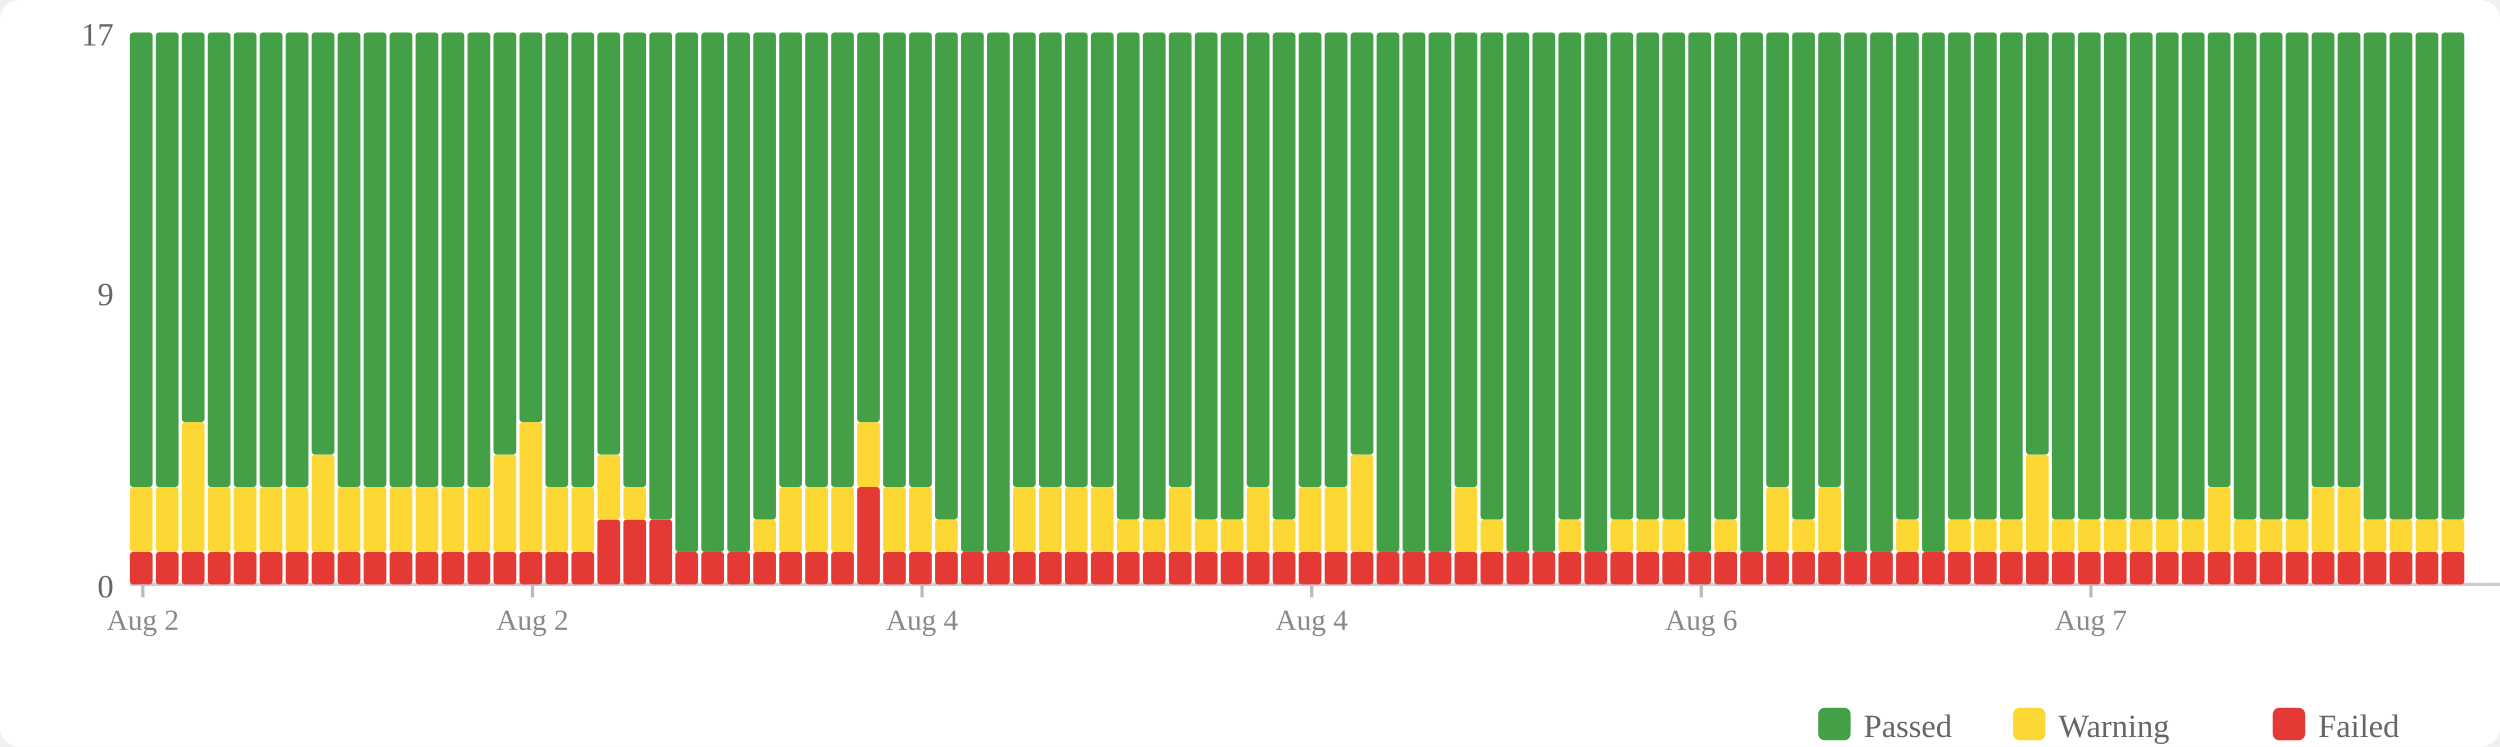
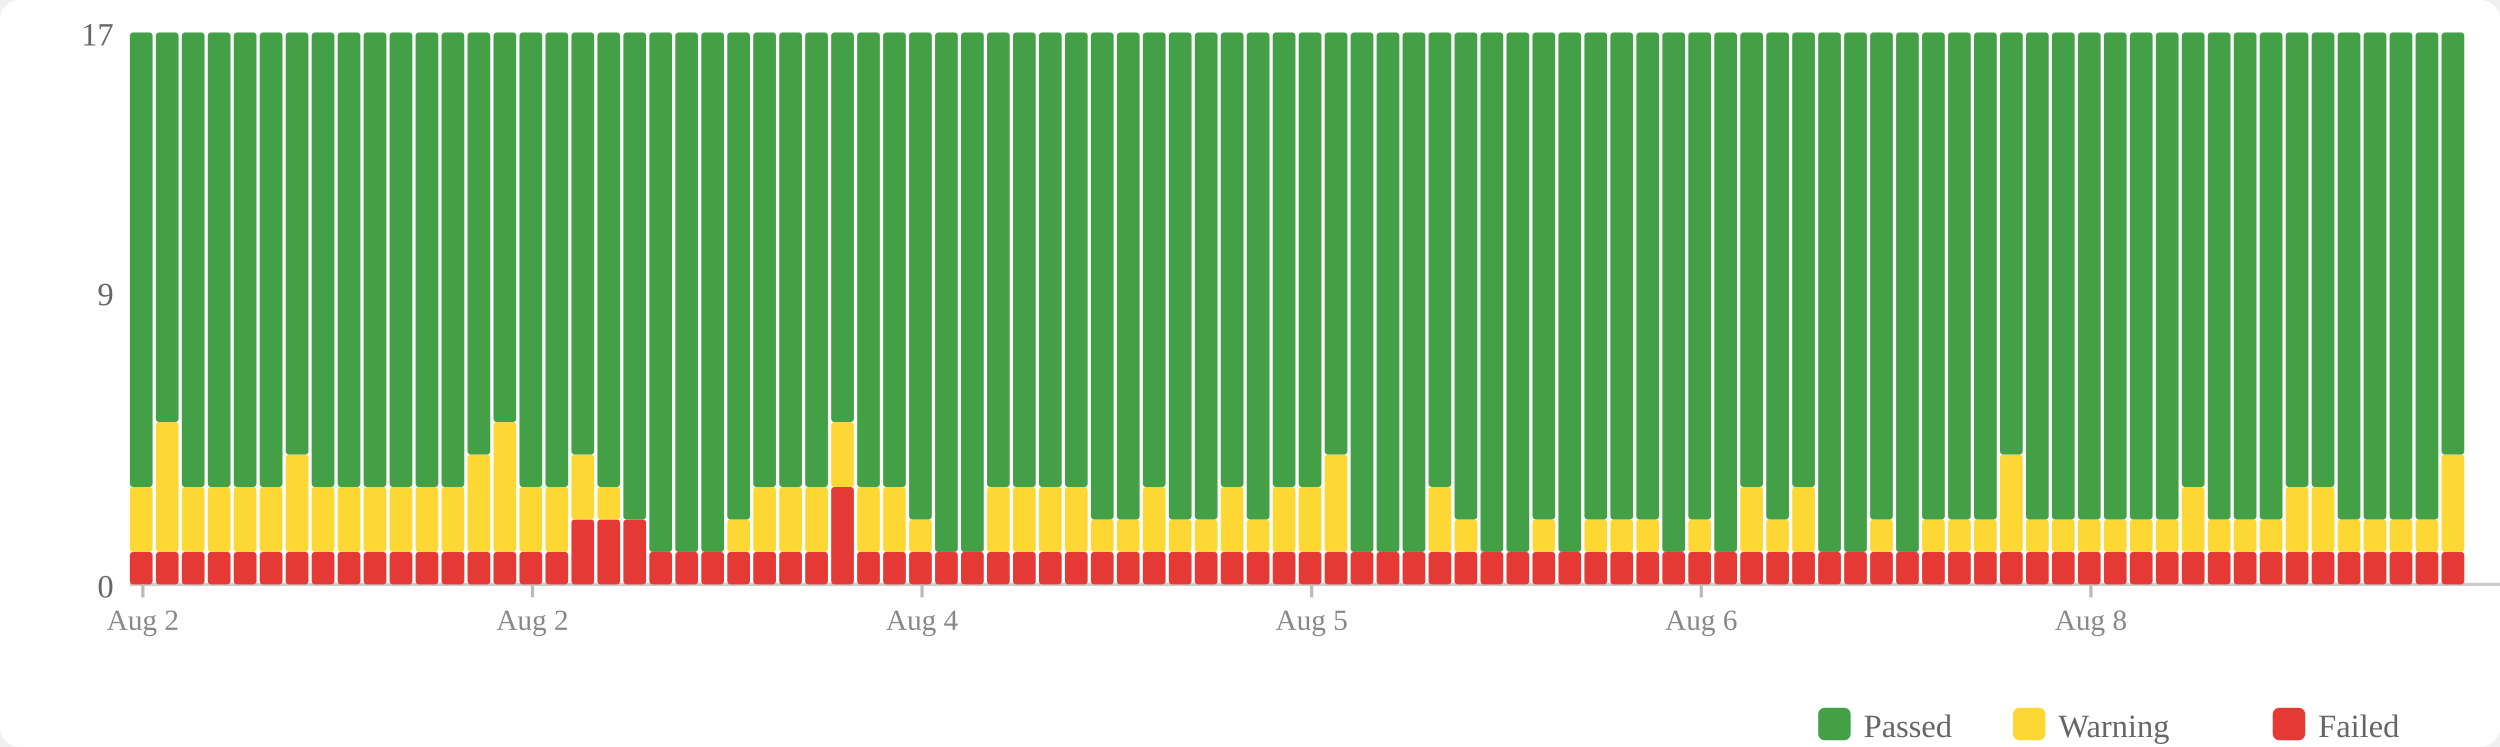
<svg xmlns="http://www.w3.org/2000/svg" width="770" height="230" viewBox="0 0 770 230">
  <rect width="770" height="230" fill="#fff" rx="6" />
  <rect x="560" y="218" width="10" height="10" fill="#43a047" rx="2" />
  <text x="574" y="227" font-size="10" fill="#666">Passed</text>
  <rect x="620" y="218" width="10" height="10" fill="#fdd835" rx="2" />
  <text x="634" y="227" font-size="10" fill="#666">Warning</text>
  <rect x="700" y="218" width="10" height="10" fill="#e53935" rx="2" />
  <text x="714" y="227" font-size="10" fill="#666">Failed</text>
  <text x="35" y="184" text-anchor="end" font-size="10" fill="#666">0</text>
  <text x="35" y="94" text-anchor="end" font-size="10" fill="#666">9</text>
  <text x="35" y="14" text-anchor="end" font-size="10" fill="#666">17</text>
  <line x1="40" y1="180" x2="770" y2="180" stroke="#ccc" stroke-width="1" />
  <rect x="40" y="170" width="7" height="10" fill="#e53935" rx="1" />
  <rect x="40" y="150" width="7" height="20" fill="#fdd835" rx="1" />
  <rect x="40" y="10" width="7" height="140" fill="#43a047" rx="1" />
  <rect x="48" y="170" width="7" height="10" fill="#e53935" rx="1" />
-   <rect x="48" y="150" width="7" height="20" fill="#fdd835" rx="1" />
-   <rect x="48" y="10" width="7" height="140" fill="#43a047" rx="1" />
+   <rect x="48" y="130" width="7" height="40" fill="#fdd835" rx="1" />
+   <rect x="48" y="10" width="7" height="120" fill="#43a047" rx="1" />
  <rect x="56" y="170" width="7" height="10" fill="#e53935" rx="1" />
-   <rect x="56" y="130" width="7" height="40" fill="#fdd835" rx="1" />
-   <rect x="56" y="10" width="7" height="120" fill="#43a047" rx="1" />
+   <rect x="56" y="150" width="7" height="20" fill="#fdd835" rx="1" />
+   <rect x="56" y="10" width="7" height="140" fill="#43a047" rx="1" />
  <rect x="64" y="170" width="7" height="10" fill="#e53935" rx="1" />
  <rect x="64" y="150" width="7" height="20" fill="#fdd835" rx="1" />
  <rect x="64" y="10" width="7" height="140" fill="#43a047" rx="1" />
  <rect x="72" y="170" width="7" height="10" fill="#e53935" rx="1" />
  <rect x="72" y="150" width="7" height="20" fill="#fdd835" rx="1" />
  <rect x="72" y="10" width="7" height="140" fill="#43a047" rx="1" />
  <rect x="80" y="170" width="7" height="10" fill="#e53935" rx="1" />
  <rect x="80" y="150" width="7" height="20" fill="#fdd835" rx="1" />
  <rect x="80" y="10" width="7" height="140" fill="#43a047" rx="1" />
  <rect x="88" y="170" width="7" height="10" fill="#e53935" rx="1" />
-   <rect x="88" y="150" width="7" height="20" fill="#fdd835" rx="1" />
-   <rect x="88" y="10" width="7" height="140" fill="#43a047" rx="1" />
+   <rect x="88" y="140" width="7" height="30" fill="#fdd835" rx="1" />
+   <rect x="88" y="10" width="7" height="130" fill="#43a047" rx="1" />
  <rect x="96" y="170" width="7" height="10" fill="#e53935" rx="1" />
-   <rect x="96" y="140" width="7" height="30" fill="#fdd835" rx="1" />
-   <rect x="96" y="10" width="7" height="130" fill="#43a047" rx="1" />
+   <rect x="96" y="150" width="7" height="20" fill="#fdd835" rx="1" />
+   <rect x="96" y="10" width="7" height="140" fill="#43a047" rx="1" />
  <rect x="104" y="170" width="7" height="10" fill="#e53935" rx="1" />
  <rect x="104" y="150" width="7" height="20" fill="#fdd835" rx="1" />
  <rect x="104" y="10" width="7" height="140" fill="#43a047" rx="1" />
  <rect x="112" y="170" width="7" height="10" fill="#e53935" rx="1" />
  <rect x="112" y="150" width="7" height="20" fill="#fdd835" rx="1" />
  <rect x="112" y="10" width="7" height="140" fill="#43a047" rx="1" />
  <rect x="120" y="170" width="7" height="10" fill="#e53935" rx="1" />
  <rect x="120" y="150" width="7" height="20" fill="#fdd835" rx="1" />
  <rect x="120" y="10" width="7" height="140" fill="#43a047" rx="1" />
  <rect x="128" y="170" width="7" height="10" fill="#e53935" rx="1" />
  <rect x="128" y="150" width="7" height="20" fill="#fdd835" rx="1" />
  <rect x="128" y="10" width="7" height="140" fill="#43a047" rx="1" />
  <rect x="136" y="170" width="7" height="10" fill="#e53935" rx="1" />
  <rect x="136" y="150" width="7" height="20" fill="#fdd835" rx="1" />
  <rect x="136" y="10" width="7" height="140" fill="#43a047" rx="1" />
  <rect x="144" y="170" width="7" height="10" fill="#e53935" rx="1" />
-   <rect x="144" y="150" width="7" height="20" fill="#fdd835" rx="1" />
-   <rect x="144" y="10" width="7" height="140" fill="#43a047" rx="1" />
+   <rect x="144" y="140" width="7" height="30" fill="#fdd835" rx="1" />
+   <rect x="144" y="10" width="7" height="130" fill="#43a047" rx="1" />
  <rect x="152" y="170" width="7" height="10" fill="#e53935" rx="1" />
-   <rect x="152" y="140" width="7" height="30" fill="#fdd835" rx="1" />
-   <rect x="152" y="10" width="7" height="130" fill="#43a047" rx="1" />
+   <rect x="152" y="130" width="7" height="40" fill="#fdd835" rx="1" />
+   <rect x="152" y="10" width="7" height="120" fill="#43a047" rx="1" />
  <rect x="160" y="170" width="7" height="10" fill="#e53935" rx="1" />
-   <rect x="160" y="130" width="7" height="40" fill="#fdd835" rx="1" />
-   <rect x="160" y="10" width="7" height="120" fill="#43a047" rx="1" />
+   <rect x="160" y="150" width="7" height="20" fill="#fdd835" rx="1" />
+   <rect x="160" y="10" width="7" height="140" fill="#43a047" rx="1" />
  <rect x="168" y="170" width="7" height="10" fill="#e53935" rx="1" />
  <rect x="168" y="150" width="7" height="20" fill="#fdd835" rx="1" />
  <rect x="168" y="10" width="7" height="140" fill="#43a047" rx="1" />
-   <rect x="176" y="170" width="7" height="10" fill="#e53935" rx="1" />
-   <rect x="176" y="150" width="7" height="20" fill="#fdd835" rx="1" />
-   <rect x="176" y="10" width="7" height="140" fill="#43a047" rx="1" />
+   <rect x="176" y="160" width="7" height="20" fill="#e53935" rx="1" />
+   <rect x="176" y="140" width="7" height="20" fill="#fdd835" rx="1" />
+   <rect x="176" y="10" width="7" height="130" fill="#43a047" rx="1" />
  <rect x="184" y="160" width="7" height="20" fill="#e53935" rx="1" />
-   <rect x="184" y="140" width="7" height="20" fill="#fdd835" rx="1" />
-   <rect x="184" y="10" width="7" height="130" fill="#43a047" rx="1" />
+   <rect x="184" y="150" width="7" height="10" fill="#fdd835" rx="1" />
+   <rect x="184" y="10" width="7" height="140" fill="#43a047" rx="1" />
  <rect x="192" y="160" width="7" height="20" fill="#e53935" rx="1" />
-   <rect x="192" y="150" width="7" height="10" fill="#fdd835" rx="1" />
-   <rect x="192" y="10" width="7" height="140" fill="#43a047" rx="1" />
-   <rect x="200" y="160" width="7" height="20" fill="#e53935" rx="1" />
-   <rect x="200" y="10" width="7" height="150" fill="#43a047" rx="1" />
+   <rect x="192" y="10" width="7" height="150" fill="#43a047" rx="1" />
+   <rect x="200" y="170" width="7" height="10" fill="#e53935" rx="1" />
+   <rect x="200" y="10" width="7" height="160" fill="#43a047" rx="1" />
  <rect x="208" y="170" width="7" height="10" fill="#e53935" rx="1" />
  <rect x="208" y="10" width="7" height="160" fill="#43a047" rx="1" />
  <rect x="216" y="170" width="7" height="10" fill="#e53935" rx="1" />
  <rect x="216" y="10" width="7" height="160" fill="#43a047" rx="1" />
  <rect x="224" y="170" width="7" height="10" fill="#e53935" rx="1" />
-   <rect x="224" y="10" width="7" height="160" fill="#43a047" rx="1" />
+   <rect x="224" y="160" width="7" height="10" fill="#fdd835" rx="1" />
+   <rect x="224" y="10" width="7" height="150" fill="#43a047" rx="1" />
  <rect x="232" y="170" width="7" height="10" fill="#e53935" rx="1" />
-   <rect x="232" y="160" width="7" height="10" fill="#fdd835" rx="1" />
-   <rect x="232" y="10" width="7" height="150" fill="#43a047" rx="1" />
+   <rect x="232" y="150" width="7" height="20" fill="#fdd835" rx="1" />
+   <rect x="232" y="10" width="7" height="140" fill="#43a047" rx="1" />
  <rect x="240" y="170" width="7" height="10" fill="#e53935" rx="1" />
  <rect x="240" y="150" width="7" height="20" fill="#fdd835" rx="1" />
  <rect x="240" y="10" width="7" height="140" fill="#43a047" rx="1" />
  <rect x="248" y="170" width="7" height="10" fill="#e53935" rx="1" />
  <rect x="248" y="150" width="7" height="20" fill="#fdd835" rx="1" />
  <rect x="248" y="10" width="7" height="140" fill="#43a047" rx="1" />
-   <rect x="256" y="170" width="7" height="10" fill="#e53935" rx="1" />
-   <rect x="256" y="150" width="7" height="20" fill="#fdd835" rx="1" />
-   <rect x="256" y="10" width="7" height="140" fill="#43a047" rx="1" />
-   <rect x="264" y="150" width="7" height="30" fill="#e53935" rx="1" />
-   <rect x="264" y="130" width="7" height="20" fill="#fdd835" rx="1" />
-   <rect x="264" y="10" width="7" height="120" fill="#43a047" rx="1" />
+   <rect x="256" y="150" width="7" height="30" fill="#e53935" rx="1" />
+   <rect x="256" y="130" width="7" height="20" fill="#fdd835" rx="1" />
+   <rect x="256" y="10" width="7" height="120" fill="#43a047" rx="1" />
+   <rect x="264" y="170" width="7" height="10" fill="#e53935" rx="1" />
+   <rect x="264" y="150" width="7" height="20" fill="#fdd835" rx="1" />
+   <rect x="264" y="10" width="7" height="140" fill="#43a047" rx="1" />
  <rect x="272" y="170" width="7" height="10" fill="#e53935" rx="1" />
  <rect x="272" y="150" width="7" height="20" fill="#fdd835" rx="1" />
  <rect x="272" y="10" width="7" height="140" fill="#43a047" rx="1" />
  <rect x="280" y="170" width="7" height="10" fill="#e53935" rx="1" />
-   <rect x="280" y="150" width="7" height="20" fill="#fdd835" rx="1" />
-   <rect x="280" y="10" width="7" height="140" fill="#43a047" rx="1" />
+   <rect x="280" y="160" width="7" height="10" fill="#fdd835" rx="1" />
+   <rect x="280" y="10" width="7" height="150" fill="#43a047" rx="1" />
  <rect x="288" y="170" width="7" height="10" fill="#e53935" rx="1" />
-   <rect x="288" y="160" width="7" height="10" fill="#fdd835" rx="1" />
-   <rect x="288" y="10" width="7" height="150" fill="#43a047" rx="1" />
+   <rect x="288" y="10" width="7" height="160" fill="#43a047" rx="1" />
  <rect x="296" y="170" width="7" height="10" fill="#e53935" rx="1" />
  <rect x="296" y="10" width="7" height="160" fill="#43a047" rx="1" />
  <rect x="304" y="170" width="7" height="10" fill="#e53935" rx="1" />
-   <rect x="304" y="10" width="7" height="160" fill="#43a047" rx="1" />
+   <rect x="304" y="150" width="7" height="20" fill="#fdd835" rx="1" />
+   <rect x="304" y="10" width="7" height="140" fill="#43a047" rx="1" />
  <rect x="312" y="170" width="7" height="10" fill="#e53935" rx="1" />
  <rect x="312" y="150" width="7" height="20" fill="#fdd835" rx="1" />
  <rect x="312" y="10" width="7" height="140" fill="#43a047" rx="1" />
  <rect x="320" y="170" width="7" height="10" fill="#e53935" rx="1" />
  <rect x="320" y="150" width="7" height="20" fill="#fdd835" rx="1" />
  <rect x="320" y="10" width="7" height="140" fill="#43a047" rx="1" />
  <rect x="328" y="170" width="7" height="10" fill="#e53935" rx="1" />
  <rect x="328" y="150" width="7" height="20" fill="#fdd835" rx="1" />
  <rect x="328" y="10" width="7" height="140" fill="#43a047" rx="1" />
  <rect x="336" y="170" width="7" height="10" fill="#e53935" rx="1" />
-   <rect x="336" y="150" width="7" height="20" fill="#fdd835" rx="1" />
-   <rect x="336" y="10" width="7" height="140" fill="#43a047" rx="1" />
+   <rect x="336" y="160" width="7" height="10" fill="#fdd835" rx="1" />
+   <rect x="336" y="10" width="7" height="150" fill="#43a047" rx="1" />
  <rect x="344" y="170" width="7" height="10" fill="#e53935" rx="1" />
  <rect x="344" y="160" width="7" height="10" fill="#fdd835" rx="1" />
  <rect x="344" y="10" width="7" height="150" fill="#43a047" rx="1" />
  <rect x="352" y="170" width="7" height="10" fill="#e53935" rx="1" />
-   <rect x="352" y="160" width="7" height="10" fill="#fdd835" rx="1" />
-   <rect x="352" y="10" width="7" height="150" fill="#43a047" rx="1" />
+   <rect x="352" y="150" width="7" height="20" fill="#fdd835" rx="1" />
+   <rect x="352" y="10" width="7" height="140" fill="#43a047" rx="1" />
  <rect x="360" y="170" width="7" height="10" fill="#e53935" rx="1" />
-   <rect x="360" y="150" width="7" height="20" fill="#fdd835" rx="1" />
-   <rect x="360" y="10" width="7" height="140" fill="#43a047" rx="1" />
+   <rect x="360" y="160" width="7" height="10" fill="#fdd835" rx="1" />
+   <rect x="360" y="10" width="7" height="150" fill="#43a047" rx="1" />
  <rect x="368" y="170" width="7" height="10" fill="#e53935" rx="1" />
  <rect x="368" y="160" width="7" height="10" fill="#fdd835" rx="1" />
  <rect x="368" y="10" width="7" height="150" fill="#43a047" rx="1" />
  <rect x="376" y="170" width="7" height="10" fill="#e53935" rx="1" />
-   <rect x="376" y="160" width="7" height="10" fill="#fdd835" rx="1" />
-   <rect x="376" y="10" width="7" height="150" fill="#43a047" rx="1" />
+   <rect x="376" y="150" width="7" height="20" fill="#fdd835" rx="1" />
+   <rect x="376" y="10" width="7" height="140" fill="#43a047" rx="1" />
  <rect x="384" y="170" width="7" height="10" fill="#e53935" rx="1" />
-   <rect x="384" y="150" width="7" height="20" fill="#fdd835" rx="1" />
-   <rect x="384" y="10" width="7" height="140" fill="#43a047" rx="1" />
+   <rect x="384" y="160" width="7" height="10" fill="#fdd835" rx="1" />
+   <rect x="384" y="10" width="7" height="150" fill="#43a047" rx="1" />
  <rect x="392" y="170" width="7" height="10" fill="#e53935" rx="1" />
-   <rect x="392" y="160" width="7" height="10" fill="#fdd835" rx="1" />
-   <rect x="392" y="10" width="7" height="150" fill="#43a047" rx="1" />
+   <rect x="392" y="150" width="7" height="20" fill="#fdd835" rx="1" />
+   <rect x="392" y="10" width="7" height="140" fill="#43a047" rx="1" />
  <rect x="400" y="170" width="7" height="10" fill="#e53935" rx="1" />
  <rect x="400" y="150" width="7" height="20" fill="#fdd835" rx="1" />
  <rect x="400" y="10" width="7" height="140" fill="#43a047" rx="1" />
  <rect x="408" y="170" width="7" height="10" fill="#e53935" rx="1" />
-   <rect x="408" y="150" width="7" height="20" fill="#fdd835" rx="1" />
-   <rect x="408" y="10" width="7" height="140" fill="#43a047" rx="1" />
+   <rect x="408" y="140" width="7" height="30" fill="#fdd835" rx="1" />
+   <rect x="408" y="10" width="7" height="130" fill="#43a047" rx="1" />
  <rect x="416" y="170" width="7" height="10" fill="#e53935" rx="1" />
-   <rect x="416" y="140" width="7" height="30" fill="#fdd835" rx="1" />
-   <rect x="416" y="10" width="7" height="130" fill="#43a047" rx="1" />
+   <rect x="416" y="10" width="7" height="160" fill="#43a047" rx="1" />
  <rect x="424" y="170" width="7" height="10" fill="#e53935" rx="1" />
  <rect x="424" y="10" width="7" height="160" fill="#43a047" rx="1" />
  <rect x="432" y="170" width="7" height="10" fill="#e53935" rx="1" />
  <rect x="432" y="10" width="7" height="160" fill="#43a047" rx="1" />
  <rect x="440" y="170" width="7" height="10" fill="#e53935" rx="1" />
-   <rect x="440" y="10" width="7" height="160" fill="#43a047" rx="1" />
+   <rect x="440" y="150" width="7" height="20" fill="#fdd835" rx="1" />
+   <rect x="440" y="10" width="7" height="140" fill="#43a047" rx="1" />
  <rect x="448" y="170" width="7" height="10" fill="#e53935" rx="1" />
-   <rect x="448" y="150" width="7" height="20" fill="#fdd835" rx="1" />
-   <rect x="448" y="10" width="7" height="140" fill="#43a047" rx="1" />
+   <rect x="448" y="160" width="7" height="10" fill="#fdd835" rx="1" />
+   <rect x="448" y="10" width="7" height="150" fill="#43a047" rx="1" />
  <rect x="456" y="170" width="7" height="10" fill="#e53935" rx="1" />
-   <rect x="456" y="160" width="7" height="10" fill="#fdd835" rx="1" />
-   <rect x="456" y="10" width="7" height="150" fill="#43a047" rx="1" />
+   <rect x="456" y="10" width="7" height="160" fill="#43a047" rx="1" />
  <rect x="464" y="170" width="7" height="10" fill="#e53935" rx="1" />
  <rect x="464" y="10" width="7" height="160" fill="#43a047" rx="1" />
  <rect x="472" y="170" width="7" height="10" fill="#e53935" rx="1" />
-   <rect x="472" y="10" width="7" height="160" fill="#43a047" rx="1" />
+   <rect x="472" y="160" width="7" height="10" fill="#fdd835" rx="1" />
+   <rect x="472" y="10" width="7" height="150" fill="#43a047" rx="1" />
  <rect x="480" y="170" width="7" height="10" fill="#e53935" rx="1" />
-   <rect x="480" y="160" width="7" height="10" fill="#fdd835" rx="1" />
-   <rect x="480" y="10" width="7" height="150" fill="#43a047" rx="1" />
+   <rect x="480" y="10" width="7" height="160" fill="#43a047" rx="1" />
  <rect x="488" y="170" width="7" height="10" fill="#e53935" rx="1" />
-   <rect x="488" y="10" width="7" height="160" fill="#43a047" rx="1" />
+   <rect x="488" y="160" width="7" height="10" fill="#fdd835" rx="1" />
+   <rect x="488" y="10" width="7" height="150" fill="#43a047" rx="1" />
  <rect x="496" y="170" width="7" height="10" fill="#e53935" rx="1" />
  <rect x="496" y="160" width="7" height="10" fill="#fdd835" rx="1" />
  <rect x="496" y="10" width="7" height="150" fill="#43a047" rx="1" />
  <rect x="504" y="170" width="7" height="10" fill="#e53935" rx="1" />
  <rect x="504" y="160" width="7" height="10" fill="#fdd835" rx="1" />
  <rect x="504" y="10" width="7" height="150" fill="#43a047" rx="1" />
  <rect x="512" y="170" width="7" height="10" fill="#e53935" rx="1" />
-   <rect x="512" y="160" width="7" height="10" fill="#fdd835" rx="1" />
-   <rect x="512" y="10" width="7" height="150" fill="#43a047" rx="1" />
+   <rect x="512" y="10" width="7" height="160" fill="#43a047" rx="1" />
  <rect x="520" y="170" width="7" height="10" fill="#e53935" rx="1" />
-   <rect x="520" y="10" width="7" height="160" fill="#43a047" rx="1" />
+   <rect x="520" y="160" width="7" height="10" fill="#fdd835" rx="1" />
+   <rect x="520" y="10" width="7" height="150" fill="#43a047" rx="1" />
  <rect x="528" y="170" width="7" height="10" fill="#e53935" rx="1" />
-   <rect x="528" y="160" width="7" height="10" fill="#fdd835" rx="1" />
-   <rect x="528" y="10" width="7" height="150" fill="#43a047" rx="1" />
+   <rect x="528" y="10" width="7" height="160" fill="#43a047" rx="1" />
  <rect x="536" y="170" width="7" height="10" fill="#e53935" rx="1" />
-   <rect x="536" y="10" width="7" height="160" fill="#43a047" rx="1" />
+   <rect x="536" y="150" width="7" height="20" fill="#fdd835" rx="1" />
+   <rect x="536" y="10" width="7" height="140" fill="#43a047" rx="1" />
  <rect x="544" y="170" width="7" height="10" fill="#e53935" rx="1" />
-   <rect x="544" y="150" width="7" height="20" fill="#fdd835" rx="1" />
-   <rect x="544" y="10" width="7" height="140" fill="#43a047" rx="1" />
+   <rect x="544" y="160" width="7" height="10" fill="#fdd835" rx="1" />
+   <rect x="544" y="10" width="7" height="150" fill="#43a047" rx="1" />
  <rect x="552" y="170" width="7" height="10" fill="#e53935" rx="1" />
-   <rect x="552" y="160" width="7" height="10" fill="#fdd835" rx="1" />
-   <rect x="552" y="10" width="7" height="150" fill="#43a047" rx="1" />
+   <rect x="552" y="150" width="7" height="20" fill="#fdd835" rx="1" />
+   <rect x="552" y="10" width="7" height="140" fill="#43a047" rx="1" />
  <rect x="560" y="170" width="7" height="10" fill="#e53935" rx="1" />
-   <rect x="560" y="150" width="7" height="20" fill="#fdd835" rx="1" />
-   <rect x="560" y="10" width="7" height="140" fill="#43a047" rx="1" />
+   <rect x="560" y="10" width="7" height="160" fill="#43a047" rx="1" />
  <rect x="568" y="170" width="7" height="10" fill="#e53935" rx="1" />
  <rect x="568" y="10" width="7" height="160" fill="#43a047" rx="1" />
  <rect x="576" y="170" width="7" height="10" fill="#e53935" rx="1" />
-   <rect x="576" y="10" width="7" height="160" fill="#43a047" rx="1" />
+   <rect x="576" y="160" width="7" height="10" fill="#fdd835" rx="1" />
+   <rect x="576" y="10" width="7" height="150" fill="#43a047" rx="1" />
  <rect x="584" y="170" width="7" height="10" fill="#e53935" rx="1" />
-   <rect x="584" y="160" width="7" height="10" fill="#fdd835" rx="1" />
-   <rect x="584" y="10" width="7" height="150" fill="#43a047" rx="1" />
+   <rect x="584" y="10" width="7" height="160" fill="#43a047" rx="1" />
  <rect x="592" y="170" width="7" height="10" fill="#e53935" rx="1" />
-   <rect x="592" y="10" width="7" height="160" fill="#43a047" rx="1" />
+   <rect x="592" y="160" width="7" height="10" fill="#fdd835" rx="1" />
+   <rect x="592" y="10" width="7" height="150" fill="#43a047" rx="1" />
  <rect x="600" y="170" width="7" height="10" fill="#e53935" rx="1" />
  <rect x="600" y="160" width="7" height="10" fill="#fdd835" rx="1" />
  <rect x="600" y="10" width="7" height="150" fill="#43a047" rx="1" />
  <rect x="608" y="170" width="7" height="10" fill="#e53935" rx="1" />
  <rect x="608" y="160" width="7" height="10" fill="#fdd835" rx="1" />
  <rect x="608" y="10" width="7" height="150" fill="#43a047" rx="1" />
  <rect x="616" y="170" width="7" height="10" fill="#e53935" rx="1" />
-   <rect x="616" y="160" width="7" height="10" fill="#fdd835" rx="1" />
-   <rect x="616" y="10" width="7" height="150" fill="#43a047" rx="1" />
+   <rect x="616" y="140" width="7" height="30" fill="#fdd835" rx="1" />
+   <rect x="616" y="10" width="7" height="130" fill="#43a047" rx="1" />
  <rect x="624" y="170" width="7" height="10" fill="#e53935" rx="1" />
-   <rect x="624" y="140" width="7" height="30" fill="#fdd835" rx="1" />
-   <rect x="624" y="10" width="7" height="130" fill="#43a047" rx="1" />
+   <rect x="624" y="160" width="7" height="10" fill="#fdd835" rx="1" />
+   <rect x="624" y="10" width="7" height="150" fill="#43a047" rx="1" />
  <rect x="632" y="170" width="7" height="10" fill="#e53935" rx="1" />
  <rect x="632" y="160" width="7" height="10" fill="#fdd835" rx="1" />
  <rect x="632" y="10" width="7" height="150" fill="#43a047" rx="1" />
  <rect x="640" y="170" width="7" height="10" fill="#e53935" rx="1" />
  <rect x="640" y="160" width="7" height="10" fill="#fdd835" rx="1" />
  <rect x="640" y="10" width="7" height="150" fill="#43a047" rx="1" />
  <rect x="648" y="170" width="7" height="10" fill="#e53935" rx="1" />
  <rect x="648" y="160" width="7" height="10" fill="#fdd835" rx="1" />
  <rect x="648" y="10" width="7" height="150" fill="#43a047" rx="1" />
  <rect x="656" y="170" width="7" height="10" fill="#e53935" rx="1" />
  <rect x="656" y="160" width="7" height="10" fill="#fdd835" rx="1" />
  <rect x="656" y="10" width="7" height="150" fill="#43a047" rx="1" />
  <rect x="664" y="170" width="7" height="10" fill="#e53935" rx="1" />
  <rect x="664" y="160" width="7" height="10" fill="#fdd835" rx="1" />
  <rect x="664" y="10" width="7" height="150" fill="#43a047" rx="1" />
  <rect x="672" y="170" width="7" height="10" fill="#e53935" rx="1" />
-   <rect x="672" y="160" width="7" height="10" fill="#fdd835" rx="1" />
-   <rect x="672" y="10" width="7" height="150" fill="#43a047" rx="1" />
+   <rect x="672" y="150" width="7" height="20" fill="#fdd835" rx="1" />
+   <rect x="672" y="10" width="7" height="140" fill="#43a047" rx="1" />
  <rect x="680" y="170" width="7" height="10" fill="#e53935" rx="1" />
-   <rect x="680" y="150" width="7" height="20" fill="#fdd835" rx="1" />
-   <rect x="680" y="10" width="7" height="140" fill="#43a047" rx="1" />
+   <rect x="680" y="160" width="7" height="10" fill="#fdd835" rx="1" />
+   <rect x="680" y="10" width="7" height="150" fill="#43a047" rx="1" />
  <rect x="688" y="170" width="7" height="10" fill="#e53935" rx="1" />
  <rect x="688" y="160" width="7" height="10" fill="#fdd835" rx="1" />
  <rect x="688" y="10" width="7" height="150" fill="#43a047" rx="1" />
  <rect x="696" y="170" width="7" height="10" fill="#e53935" rx="1" />
  <rect x="696" y="160" width="7" height="10" fill="#fdd835" rx="1" />
  <rect x="696" y="10" width="7" height="150" fill="#43a047" rx="1" />
  <rect x="704" y="170" width="7" height="10" fill="#e53935" rx="1" />
-   <rect x="704" y="160" width="7" height="10" fill="#fdd835" rx="1" />
-   <rect x="704" y="10" width="7" height="150" fill="#43a047" rx="1" />
+   <rect x="704" y="150" width="7" height="20" fill="#fdd835" rx="1" />
+   <rect x="704" y="10" width="7" height="140" fill="#43a047" rx="1" />
  <rect x="712" y="170" width="7" height="10" fill="#e53935" rx="1" />
  <rect x="712" y="150" width="7" height="20" fill="#fdd835" rx="1" />
  <rect x="712" y="10" width="7" height="140" fill="#43a047" rx="1" />
  <rect x="720" y="170" width="7" height="10" fill="#e53935" rx="1" />
-   <rect x="720" y="150" width="7" height="20" fill="#fdd835" rx="1" />
-   <rect x="720" y="10" width="7" height="140" fill="#43a047" rx="1" />
+   <rect x="720" y="160" width="7" height="10" fill="#fdd835" rx="1" />
+   <rect x="720" y="10" width="7" height="150" fill="#43a047" rx="1" />
  <rect x="728" y="170" width="7" height="10" fill="#e53935" rx="1" />
  <rect x="728" y="160" width="7" height="10" fill="#fdd835" rx="1" />
  <rect x="728" y="10" width="7" height="150" fill="#43a047" rx="1" />
  <rect x="736" y="170" width="7" height="10" fill="#e53935" rx="1" />
  <rect x="736" y="160" width="7" height="10" fill="#fdd835" rx="1" />
  <rect x="736" y="10" width="7" height="150" fill="#43a047" rx="1" />
  <rect x="744" y="170" width="7" height="10" fill="#e53935" rx="1" />
  <rect x="744" y="160" width="7" height="10" fill="#fdd835" rx="1" />
  <rect x="744" y="10" width="7" height="150" fill="#43a047" rx="1" />
  <rect x="752" y="170" width="7" height="10" fill="#e53935" rx="1" />
-   <rect x="752" y="160" width="7" height="10" fill="#fdd835" rx="1" />
-   <rect x="752" y="10" width="7" height="150" fill="#43a047" rx="1" />
+   <rect x="752" y="140" width="7" height="30" fill="#fdd835" rx="1" />
+   <rect x="752" y="10" width="7" height="130" fill="#43a047" rx="1" />
  <line x1="44.0" y1="180" x2="44.0" y2="184" stroke="#bbb" stroke-width="1" />
  <text x="44.0" y="194" text-anchor="middle" font-size="9" fill="#888">Aug 2</text>
  <line x1="164.0" y1="180" x2="164.0" y2="184" stroke="#bbb" stroke-width="1" />
  <text x="164.0" y="194" text-anchor="middle" font-size="9" fill="#888">Aug 2</text>
  <line x1="284.0" y1="180" x2="284.0" y2="184" stroke="#bbb" stroke-width="1" />
  <text x="284.0" y="194" text-anchor="middle" font-size="9" fill="#888">Aug 4</text>
  <line x1="404.0" y1="180" x2="404.0" y2="184" stroke="#bbb" stroke-width="1" />
-   <text x="404.0" y="194" text-anchor="middle" font-size="9" fill="#888">Aug 4</text>
+   <text x="404.0" y="194" text-anchor="middle" font-size="9" fill="#888">Aug 5</text>
  <line x1="524.0" y1="180" x2="524.0" y2="184" stroke="#bbb" stroke-width="1" />
  <text x="524.0" y="194" text-anchor="middle" font-size="9" fill="#888">Aug 6</text>
  <line x1="644.0" y1="180" x2="644.0" y2="184" stroke="#bbb" stroke-width="1" />
-   <text x="644.0" y="194" text-anchor="middle" font-size="9" fill="#888">Aug 7</text>
+   <text x="644.0" y="194" text-anchor="middle" font-size="9" fill="#888">Aug 8</text>
</svg>
